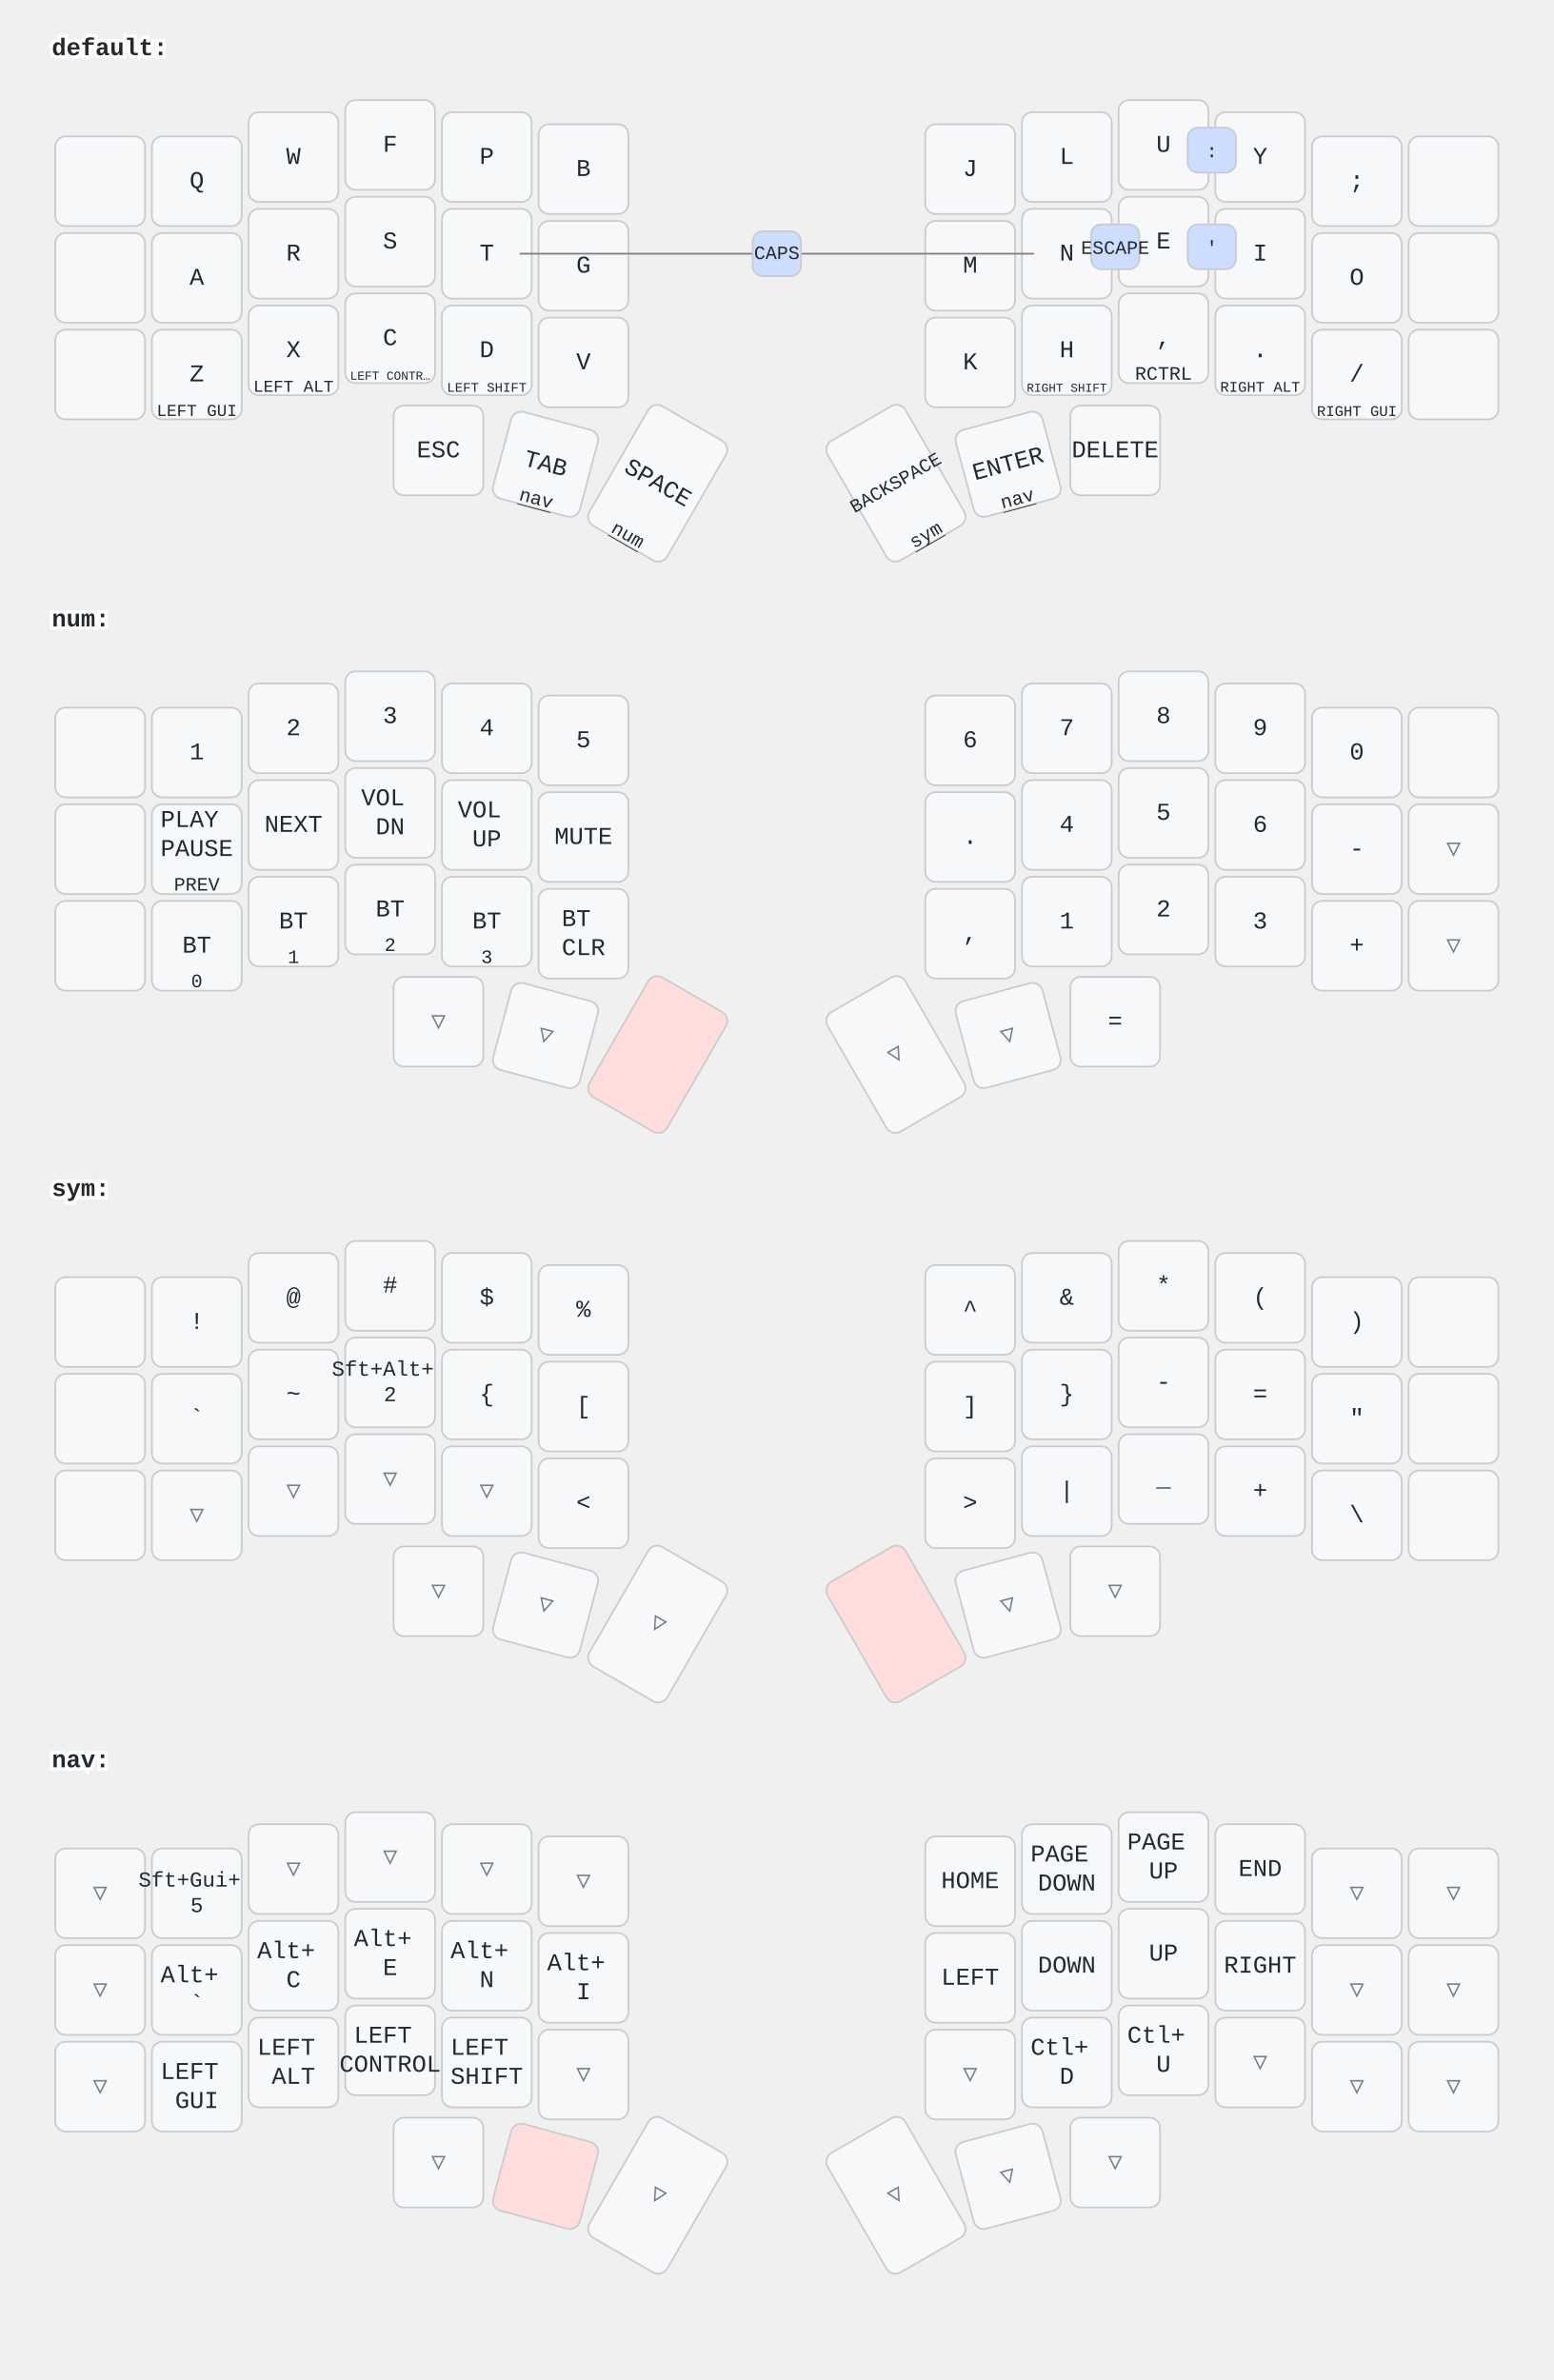
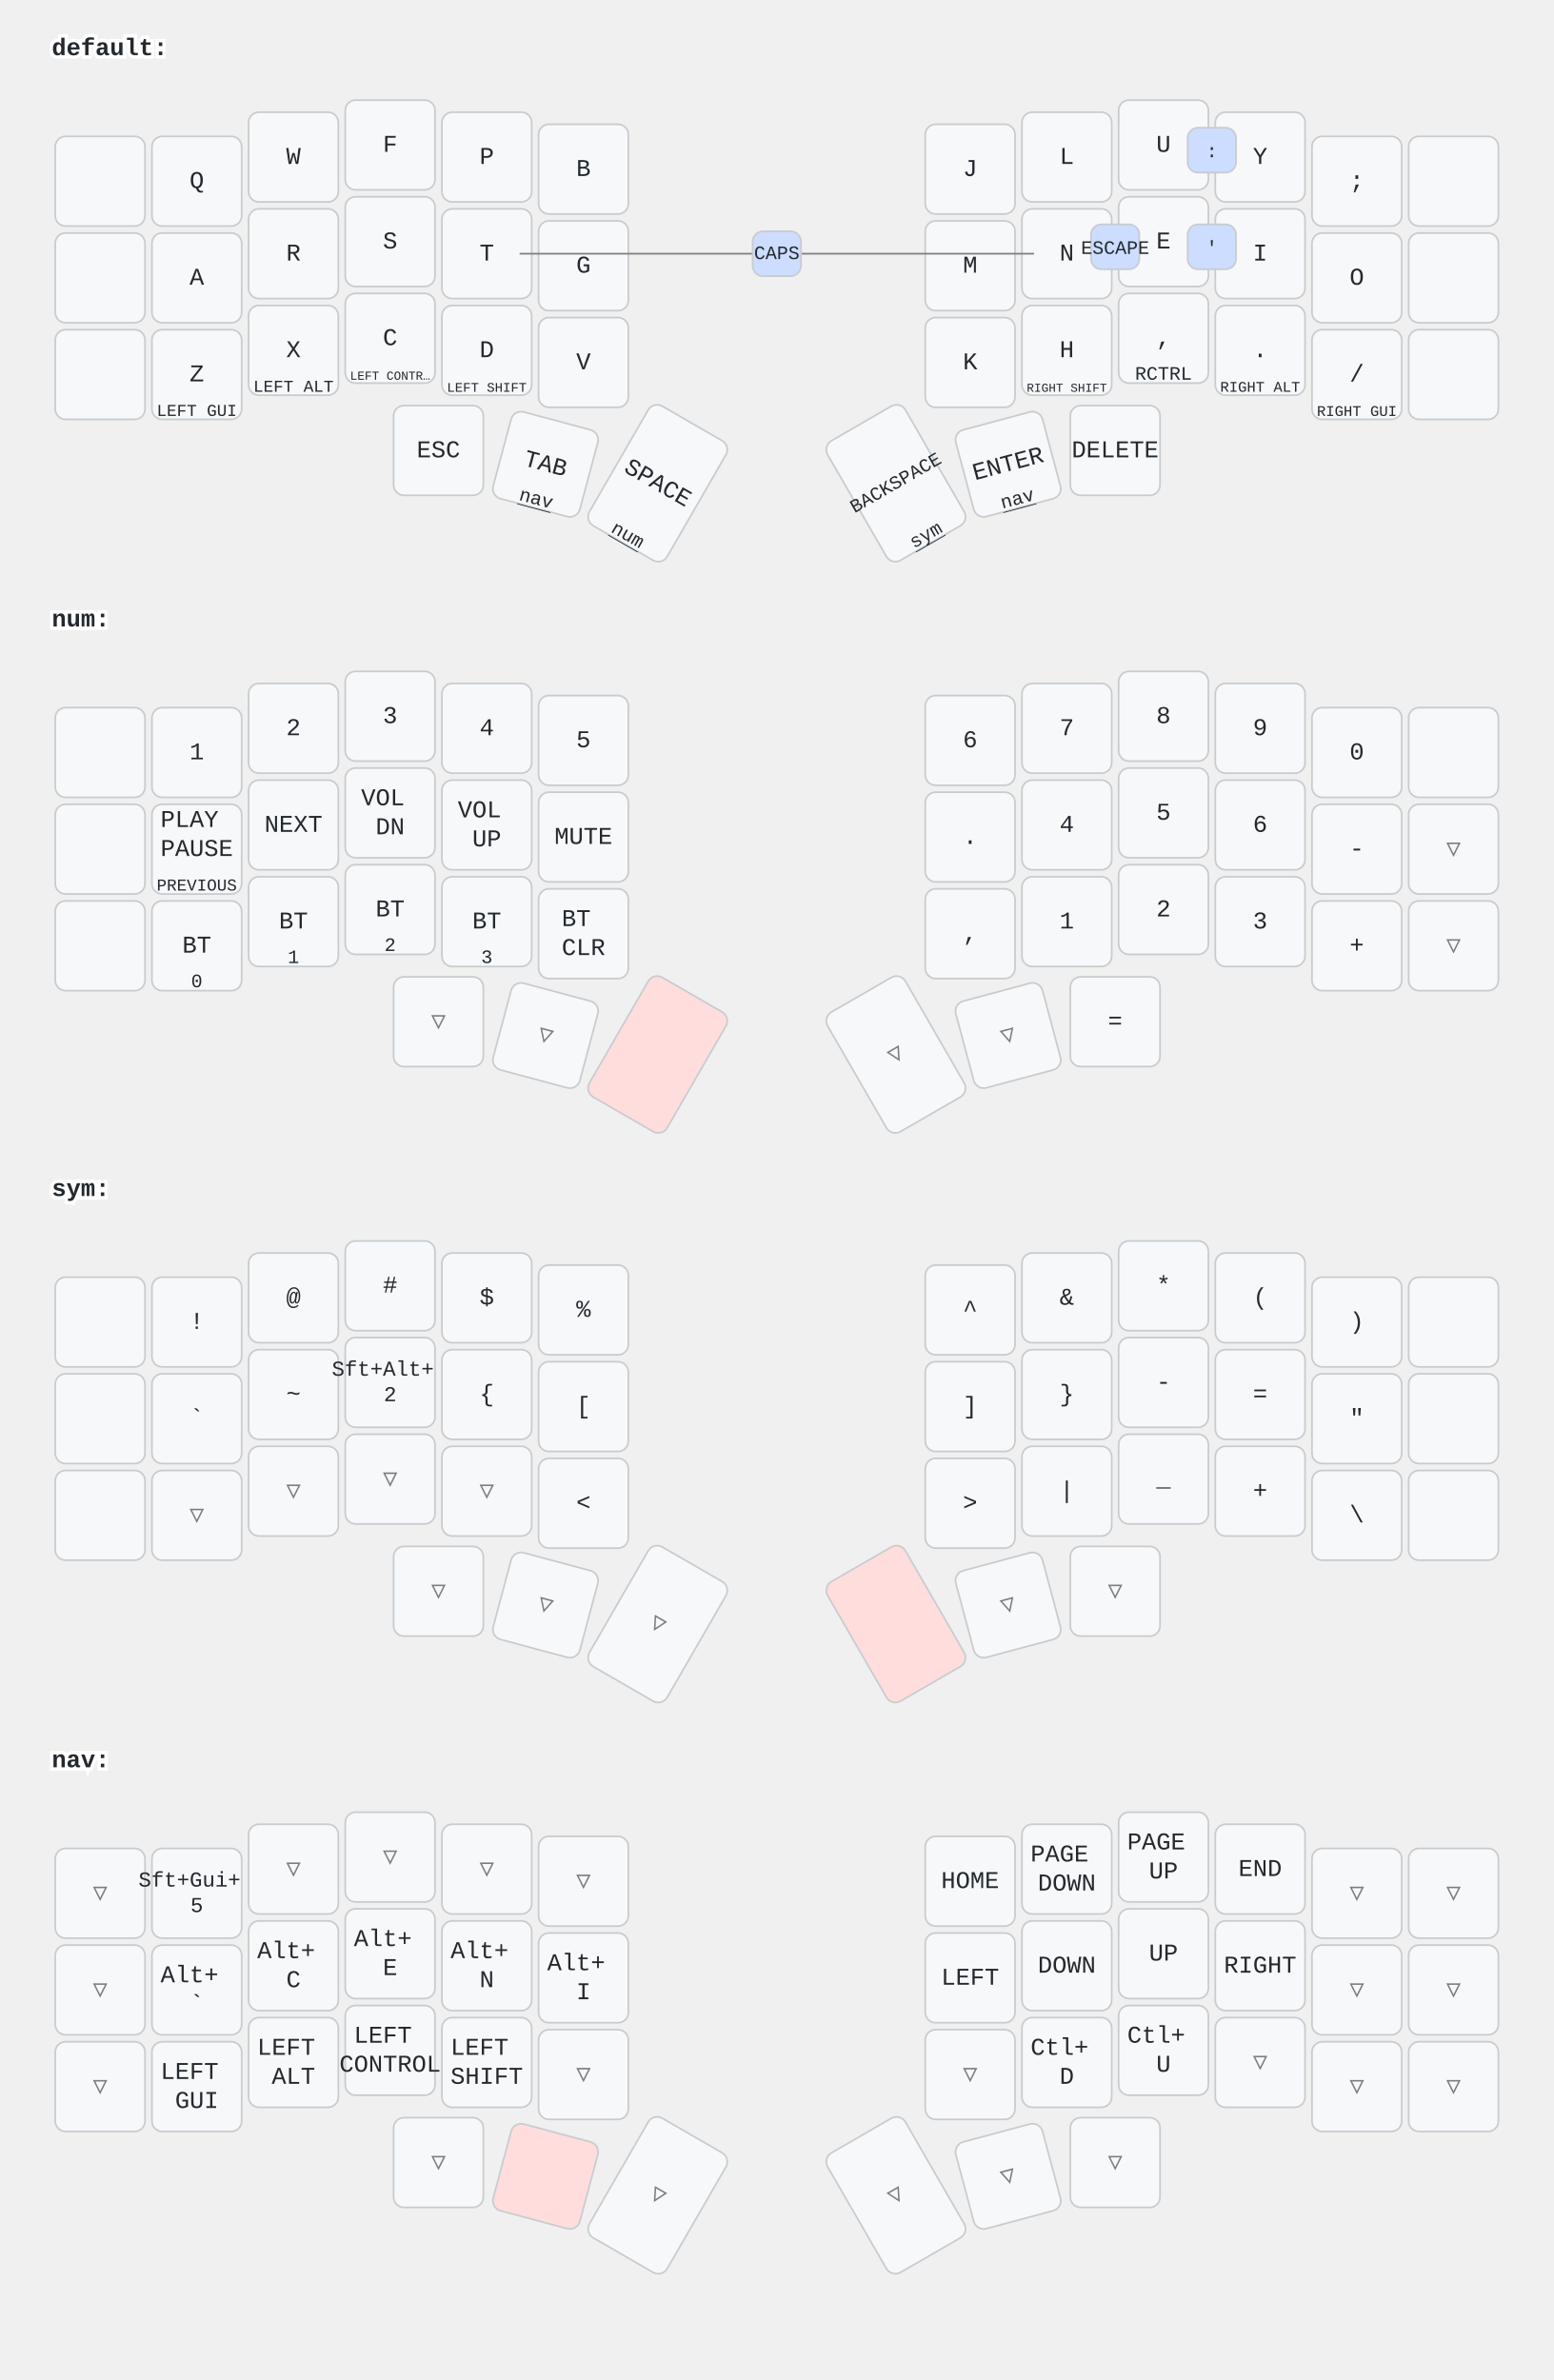
<svg xmlns="http://www.w3.org/2000/svg" width="900" height="1379" viewBox="0 0 900 1379" class="keymap">
  <style>/* inherit to force styles through use tags */
svg path {
    fill: inherit;
}

/* font and background color specifications */
svg.keymap {
    font-family: SFMono-Regular,Consolas,Liberation Mono,Menlo,monospace;
    font-size: 14px;
    font-kerning: normal;
    text-rendering: optimizeLegibility;
    fill: #24292e;
}

/* default key styling */
rect.key {
    fill: #f6f8fa;
}

rect.key, rect.combo {
    stroke: #c9cccf;
    stroke-width: 1;
}

/* default key side styling, only used is draw_key_sides is set */
rect.side {
    filter: brightness(90%);
}

/* color accent for combo boxes */
rect.combo, rect.combo-separate {
    fill: #cdf;
}

/* color accent for held keys */
rect.held, rect.combo.held {
    fill: #fdd;
}

/* color accent for ghost (optional) keys */
rect.ghost, rect.combo.ghost {
    stroke-dasharray: 4, 4;
    stroke-width: 2;
}

text {
    text-anchor: middle;
    dominant-baseline: middle;
}

/* styling for layer labels */
text.label {
    font-weight: bold;
    text-anchor: start;
    stroke: white;
    stroke-width: 4;
    paint-order: stroke;
}

/* styling for optional footer */
text.footer {
    text-anchor: end;
    dominant-baseline: auto;
    stroke: white;
    stroke-width: 4;
    paint-order: stroke;
}

/* styling for combo tap, and key hold/shifted label text */
text.combo, text.hold, text.shifted {
    font-size: 11px;
}

text.hold {
    text-anchor: middle;
    dominant-baseline: auto;
}

text.shifted {
    text-anchor: middle;
    dominant-baseline: hanging;
}

text.layer-activator {
    text-decoration: underline;
}

/* styling for hold/shifted label text in combo box */
text.combo.hold, text.combo.shifted {
    font-size: 8px;
}

/* lighter symbol for transparent keys */
text.trans {
    fill: #7b7e81;
}

/* styling for combo dendrons */
path.combo {
    stroke-width: 1;
    stroke: gray;
    fill: none;
}

/* Start Tabler Icons Cleanup */
/* cannot use height/width with glyphs */
.icon-tabler &gt; path {
    fill: inherit;
    stroke: inherit;
    stroke-width: 2;
}
/* hide tabler's default box */
.icon-tabler &gt; path[stroke="none"][fill="none"] {
    visibility: hidden;
}
/* End Tabler Icons Cleanup */
</style>
  <g transform="translate(30, 0)" class="layer-default">
    <text x="0" y="28" class="label" id="default">default:</text>
    <g transform="translate(0, 56)">
      <g transform="translate(28, 49)" class="key keypos-0">
        <rect rx="6" ry="6" x="-26" y="-26" width="52" height="52" class="key" />
      </g>
      <g transform="translate(84, 49)" class="key keypos-1">
        <rect rx="6" ry="6" x="-26" y="-26" width="52" height="52" class="key" />
        <text x="0" y="0" class="key tap">Q</text>
      </g>
      <g transform="translate(140, 35)" class="key keypos-2">
        <rect rx="6" ry="6" x="-26" y="-26" width="52" height="52" class="key" />
        <text x="0" y="0" class="key tap">W</text>
      </g>
      <g transform="translate(196, 28)" class="key keypos-3">
        <rect rx="6" ry="6" x="-26" y="-26" width="52" height="52" class="key" />
        <text x="0" y="0" class="key tap">F</text>
      </g>
      <g transform="translate(252, 35)" class="key keypos-4">
        <rect rx="6" ry="6" x="-26" y="-26" width="52" height="52" class="key" />
        <text x="0" y="0" class="key tap">P</text>
      </g>
      <g transform="translate(308, 42)" class="key keypos-5">
        <rect rx="6" ry="6" x="-26" y="-26" width="52" height="52" class="key" />
        <text x="0" y="0" class="key tap">B</text>
      </g>
      <g transform="translate(532, 42)" class="key keypos-6">
        <rect rx="6" ry="6" x="-26" y="-26" width="52" height="52" class="key" />
        <text x="0" y="0" class="key tap">J</text>
      </g>
      <g transform="translate(588, 35)" class="key keypos-7">
        <rect rx="6" ry="6" x="-26" y="-26" width="52" height="52" class="key" />
        <text x="0" y="0" class="key tap">L</text>
      </g>
      <g transform="translate(644, 28)" class="key keypos-8">
        <rect rx="6" ry="6" x="-26" y="-26" width="52" height="52" class="key" />
        <text x="0" y="0" class="key tap">U</text>
      </g>
      <g transform="translate(700, 35)" class="key keypos-9">
        <rect rx="6" ry="6" x="-26" y="-26" width="52" height="52" class="key" />
        <text x="0" y="0" class="key tap">Y</text>
      </g>
      <g transform="translate(756, 49)" class="key keypos-10">
        <rect rx="6" ry="6" x="-26" y="-26" width="52" height="52" class="key" />
        <text x="0" y="0" class="key tap">;</text>
      </g>
      <g transform="translate(812, 49)" class="key keypos-11">
        <rect rx="6" ry="6" x="-26" y="-26" width="52" height="52" class="key" />
      </g>
      <g transform="translate(28, 105)" class="key keypos-12">
        <rect rx="6" ry="6" x="-26" y="-26" width="52" height="52" class="key" />
      </g>
      <g transform="translate(84, 105)" class="key keypos-13">
        <rect rx="6" ry="6" x="-26" y="-26" width="52" height="52" class="key" />
        <text x="0" y="0" class="key tap">A</text>
      </g>
      <g transform="translate(140, 91)" class="key keypos-14">
        <rect rx="6" ry="6" x="-26" y="-26" width="52" height="52" class="key" />
        <text x="0" y="0" class="key tap">R</text>
      </g>
      <g transform="translate(196, 84)" class="key keypos-15">
        <rect rx="6" ry="6" x="-26" y="-26" width="52" height="52" class="key" />
        <text x="0" y="0" class="key tap">S</text>
      </g>
      <g transform="translate(252, 91)" class="key keypos-16">
        <rect rx="6" ry="6" x="-26" y="-26" width="52" height="52" class="key" />
        <text x="0" y="0" class="key tap">T</text>
      </g>
      <g transform="translate(308, 98)" class="key keypos-17">
        <rect rx="6" ry="6" x="-26" y="-26" width="52" height="52" class="key" />
        <text x="0" y="0" class="key tap">G</text>
      </g>
      <g transform="translate(532, 98)" class="key keypos-18">
        <rect rx="6" ry="6" x="-26" y="-26" width="52" height="52" class="key" />
        <text x="0" y="0" class="key tap">M</text>
      </g>
      <g transform="translate(588, 91)" class="key keypos-19">
        <rect rx="6" ry="6" x="-26" y="-26" width="52" height="52" class="key" />
        <text x="0" y="0" class="key tap">N</text>
      </g>
      <g transform="translate(644, 84)" class="key keypos-20">
        <rect rx="6" ry="6" x="-26" y="-26" width="52" height="52" class="key" />
        <text x="0" y="0" class="key tap">E</text>
      </g>
      <g transform="translate(700, 91)" class="key keypos-21">
        <rect rx="6" ry="6" x="-26" y="-26" width="52" height="52" class="key" />
        <text x="0" y="0" class="key tap">I</text>
      </g>
      <g transform="translate(756, 105)" class="key keypos-22">
        <rect rx="6" ry="6" x="-26" y="-26" width="52" height="52" class="key" />
        <text x="0" y="0" class="key tap">O</text>
      </g>
      <g transform="translate(812, 105)" class="key keypos-23">
        <rect rx="6" ry="6" x="-26" y="-26" width="52" height="52" class="key" />
      </g>
      <g transform="translate(28, 161)" class="key keypos-24">
        <rect rx="6" ry="6" x="-26" y="-26" width="52" height="52" class="key" />
      </g>
      <g transform="translate(84, 161)" class="key keypos-25">
        <rect rx="6" ry="6" x="-26" y="-26" width="52" height="52" class="key" />
        <text x="0" y="0" class="key tap">Z</text>
        <text x="0" y="24" class="key hold">
          <tspan style="font-size: 88%">LEFT GUI</tspan>
        </text>
      </g>
      <g transform="translate(140, 147)" class="key keypos-26">
        <rect rx="6" ry="6" x="-26" y="-26" width="52" height="52" class="key" />
        <text x="0" y="0" class="key tap">X</text>
        <text x="0" y="24" class="key hold">
          <tspan style="font-size: 88%">LEFT ALT</tspan>
        </text>
      </g>
      <g transform="translate(196, 140)" class="key keypos-27">
        <rect rx="6" ry="6" x="-26" y="-26" width="52" height="52" class="key" />
        <text x="0" y="0" class="key tap">C</text>
        <text x="0" y="24" class="key hold">
          <tspan style="font-size: 64%">LEFT CONTR…</tspan>
        </text>
      </g>
      <g transform="translate(252, 147)" class="key keypos-28">
        <rect rx="6" ry="6" x="-26" y="-26" width="52" height="52" class="key" />
        <text x="0" y="0" class="key tap">D</text>
        <text x="0" y="24" class="key hold">
          <tspan style="font-size: 70%">LEFT SHIFT</tspan>
        </text>
      </g>
      <g transform="translate(308, 154)" class="key keypos-29">
        <rect rx="6" ry="6" x="-26" y="-26" width="52" height="52" class="key" />
        <text x="0" y="0" class="key tap">V</text>
      </g>
      <g transform="translate(532, 154)" class="key keypos-30">
        <rect rx="6" ry="6" x="-26" y="-26" width="52" height="52" class="key" />
        <text x="0" y="0" class="key tap">K</text>
      </g>
      <g transform="translate(588, 147)" class="key keypos-31">
        <rect rx="6" ry="6" x="-26" y="-26" width="52" height="52" class="key" />
        <text x="0" y="0" class="key tap">H</text>
        <text x="0" y="24" class="key hold">
          <tspan style="font-size: 64%">RIGHT SHIFT</tspan>
        </text>
      </g>
      <g transform="translate(644, 140)" class="key keypos-32">
        <rect rx="6" ry="6" x="-26" y="-26" width="52" height="52" class="key" />
        <text x="0" y="0" class="key tap">,</text>
        <text x="0" y="24" class="key hold">RCTRL</text>
      </g>
      <g transform="translate(700, 147)" class="key keypos-33">
        <rect rx="6" ry="6" x="-26" y="-26" width="52" height="52" class="key" />
        <text x="0" y="0" class="key tap">.</text>
        <text x="0" y="24" class="key hold">
          <tspan style="font-size: 78%">RIGHT ALT</tspan>
        </text>
      </g>
      <g transform="translate(756, 161)" class="key keypos-34">
        <rect rx="6" ry="6" x="-26" y="-26" width="52" height="52" class="key" />
        <text x="0" y="0" class="key tap">/</text>
        <text x="0" y="24" class="key hold">
          <tspan style="font-size: 78%">RIGHT GUI</tspan>
        </text>
      </g>
      <g transform="translate(812, 161)" class="key keypos-35">
        <rect rx="6" ry="6" x="-26" y="-26" width="52" height="52" class="key" />
      </g>
      <g transform="translate(224, 205)" class="key keypos-36">
        <rect rx="6" ry="6" x="-26" y="-26" width="52" height="52" class="key" />
        <text x="0" y="0" class="key tap">ESC</text>
      </g>
      <g transform="translate(286, 213) rotate(15.0)" class="key keypos-37">
        <rect rx="6" ry="6" x="-26" y="-26" width="52" height="52" class="key" />
        <text x="0" y="0" class="key tap">TAB</text>
        <a href="#nav">
          <text x="0" y="24" class="key hold layer-activator">nav</text>
        </a>
      </g>
      <g transform="translate(351, 224) rotate(30.0)" class="key keypos-38">
        <rect rx="6" ry="6" x="-26" y="-40" width="52" height="80" class="key" />
        <text x="0" y="0" class="key tap">SPACE</text>
        <a href="#num">
          <text x="0" y="38" class="key hold layer-activator">num</text>
        </a>
      </g>
      <g transform="translate(489, 224) rotate(-30.0)" class="key keypos-39">
        <rect rx="6" ry="6" x="-26" y="-40" width="52" height="80" class="key" />
        <text x="0" y="0" class="key tap">
          <tspan style="font-size: 78%">BACKSPACE</tspan>
        </text>
        <a href="#sym">
          <text x="0" y="38" class="key hold layer-activator">sym</text>
        </a>
      </g>
      <g transform="translate(554, 213) rotate(-15.0)" class="key keypos-40">
        <rect rx="6" ry="6" x="-26" y="-26" width="52" height="52" class="key" />
        <text x="0" y="0" class="key tap">ENTER</text>
        <a href="#nav">
          <text x="0" y="24" class="key hold layer-activator">nav</text>
        </a>
      </g>
      <g transform="translate(616, 205)" class="key keypos-41">
        <rect rx="6" ry="6" x="-26" y="-26" width="52" height="52" class="key" />
        <text x="0" y="0" class="key tap">DELETE</text>
      </g>
      <g class="combo combopos-0">
        <rect rx="6" ry="6" x="602" y="74" width="28" height="26" class="combo" />
        <text x="616" y="88" class="combo tap">ESCAPE</text>
      </g>
      <g class="combo combopos-1">
        <path d="M420,91 l-149,0" class="combo" />
        <path d="M420,91 l149,0" class="combo" />
        <rect rx="6" ry="6" x="406" y="78" width="28" height="26" class="combo" />
        <text x="420" y="91" class="combo tap">CAPS</text>
      </g>
      <g class="combo combopos-2">
        <rect rx="6" ry="6" x="658" y="74" width="28" height="26" class="combo" />
        <text x="672" y="88" class="combo tap">'</text>
      </g>
      <g class="combo combopos-3">
        <rect rx="6" ry="6" x="658" y="18" width="28" height="26" class="combo" />
        <text x="672" y="32" class="combo tap">:</text>
      </g>
    </g>
  </g>
  <g transform="translate(30, 331)" class="layer-num">
    <text x="0" y="28" class="label" id="num">num:</text>
    <g transform="translate(0, 56)">
      <g transform="translate(28, 49)" class="key keypos-0">
        <rect rx="6" ry="6" x="-26" y="-26" width="52" height="52" class="key" />
      </g>
      <g transform="translate(84, 49)" class="key keypos-1">
        <rect rx="6" ry="6" x="-26" y="-26" width="52" height="52" class="key" />
        <text x="0" y="0" class="key tap">1</text>
      </g>
      <g transform="translate(140, 35)" class="key keypos-2">
        <rect rx="6" ry="6" x="-26" y="-26" width="52" height="52" class="key" />
        <text x="0" y="0" class="key tap">2</text>
      </g>
      <g transform="translate(196, 28)" class="key keypos-3">
        <rect rx="6" ry="6" x="-26" y="-26" width="52" height="52" class="key" />
        <text x="0" y="0" class="key tap">3</text>
      </g>
      <g transform="translate(252, 35)" class="key keypos-4">
        <rect rx="6" ry="6" x="-26" y="-26" width="52" height="52" class="key" />
        <text x="0" y="0" class="key tap">4</text>
      </g>
      <g transform="translate(308, 42)" class="key keypos-5">
        <rect rx="6" ry="6" x="-26" y="-26" width="52" height="52" class="key" />
        <text x="0" y="0" class="key tap">5</text>
      </g>
      <g transform="translate(532, 42)" class="key keypos-6">
        <rect rx="6" ry="6" x="-26" y="-26" width="52" height="52" class="key" />
        <text x="0" y="0" class="key tap">6</text>
      </g>
      <g transform="translate(588, 35)" class="key keypos-7">
        <rect rx="6" ry="6" x="-26" y="-26" width="52" height="52" class="key" />
        <text x="0" y="0" class="key tap">7</text>
      </g>
      <g transform="translate(644, 28)" class="key keypos-8">
        <rect rx="6" ry="6" x="-26" y="-26" width="52" height="52" class="key" />
        <text x="0" y="0" class="key tap">8</text>
      </g>
      <g transform="translate(700, 35)" class="key keypos-9">
        <rect rx="6" ry="6" x="-26" y="-26" width="52" height="52" class="key" />
        <text x="0" y="0" class="key tap">9</text>
      </g>
      <g transform="translate(756, 49)" class="key keypos-10">
        <rect rx="6" ry="6" x="-26" y="-26" width="52" height="52" class="key" />
        <text x="0" y="0" class="key tap">0</text>
      </g>
      <g transform="translate(812, 49)" class="key keypos-11">
        <rect rx="6" ry="6" x="-26" y="-26" width="52" height="52" class="key" />
      </g>
      <g transform="translate(28, 105)" class="key keypos-12">
        <rect rx="6" ry="6" x="-26" y="-26" width="52" height="52" class="key" />
      </g>
      <g transform="translate(84, 105)" class="key keypos-13">
        <rect rx="6" ry="6" x="-26" y="-26" width="52" height="52" class="key" />
        <text x="0" y="0" class="key tap">
          <tspan x="0" dy="-1.2em">PLAY</tspan>
          <tspan x="0" dy="1.2em">PAUSE</tspan>
        </text>
-         <text x="0" y="24" class="key hold">PREV</text>
+         <text x="0" y="24" class="key hold">
+           <tspan style="font-size: 88%">PREVIOUS</tspan>
+         </text>
      </g>
      <g transform="translate(140, 91)" class="key keypos-14">
        <rect rx="6" ry="6" x="-26" y="-26" width="52" height="52" class="key" />
        <text x="0" y="0" class="key tap">NEXT</text>
      </g>
      <g transform="translate(196, 84)" class="key keypos-15">
        <rect rx="6" ry="6" x="-26" y="-26" width="52" height="52" class="key" />
        <text x="0" y="0" class="key tap">
          <tspan x="0" dy="-0.6em">VOL</tspan>
          <tspan x="0" dy="1.2em">DN</tspan>
        </text>
      </g>
      <g transform="translate(252, 91)" class="key keypos-16">
        <rect rx="6" ry="6" x="-26" y="-26" width="52" height="52" class="key" />
        <text x="0" y="0" class="key tap">
          <tspan x="0" dy="-0.6em">VOL</tspan>
          <tspan x="0" dy="1.2em">UP</tspan>
        </text>
      </g>
      <g transform="translate(308, 98)" class="key keypos-17">
        <rect rx="6" ry="6" x="-26" y="-26" width="52" height="52" class="key" />
        <text x="0" y="0" class="key tap">MUTE</text>
      </g>
      <g transform="translate(532, 98)" class="key keypos-18">
        <rect rx="6" ry="6" x="-26" y="-26" width="52" height="52" class="key" />
        <text x="0" y="0" class="key tap">.</text>
      </g>
      <g transform="translate(588, 91)" class="key keypos-19">
        <rect rx="6" ry="6" x="-26" y="-26" width="52" height="52" class="key" />
        <text x="0" y="0" class="key tap">4</text>
      </g>
      <g transform="translate(644, 84)" class="key keypos-20">
        <rect rx="6" ry="6" x="-26" y="-26" width="52" height="52" class="key" />
        <text x="0" y="0" class="key tap">5</text>
      </g>
      <g transform="translate(700, 91)" class="key keypos-21">
        <rect rx="6" ry="6" x="-26" y="-26" width="52" height="52" class="key" />
        <text x="0" y="0" class="key tap">6</text>
      </g>
      <g transform="translate(756, 105)" class="key keypos-22">
        <rect rx="6" ry="6" x="-26" y="-26" width="52" height="52" class="key" />
        <text x="0" y="0" class="key tap">-</text>
      </g>
      <g transform="translate(812, 105)" class="key trans keypos-23">
        <rect rx="6" ry="6" x="-26" y="-26" width="52" height="52" class="key trans" />
        <text x="0" y="0" class="key trans tap">▽</text>
      </g>
      <g transform="translate(28, 161)" class="key keypos-24">
        <rect rx="6" ry="6" x="-26" y="-26" width="52" height="52" class="key" />
      </g>
      <g transform="translate(84, 161)" class="key keypos-25">
        <rect rx="6" ry="6" x="-26" y="-26" width="52" height="52" class="key" />
        <text x="0" y="0" class="key tap">BT</text>
        <text x="0" y="24" class="key hold">0</text>
      </g>
      <g transform="translate(140, 147)" class="key keypos-26">
        <rect rx="6" ry="6" x="-26" y="-26" width="52" height="52" class="key" />
        <text x="0" y="0" class="key tap">BT</text>
        <text x="0" y="24" class="key hold">1</text>
      </g>
      <g transform="translate(196, 140)" class="key keypos-27">
        <rect rx="6" ry="6" x="-26" y="-26" width="52" height="52" class="key" />
        <text x="0" y="0" class="key tap">BT</text>
        <text x="0" y="24" class="key hold">2</text>
      </g>
      <g transform="translate(252, 147)" class="key keypos-28">
        <rect rx="6" ry="6" x="-26" y="-26" width="52" height="52" class="key" />
        <text x="0" y="0" class="key tap">BT</text>
        <text x="0" y="24" class="key hold">3</text>
      </g>
      <g transform="translate(308, 154)" class="key keypos-29">
        <rect rx="6" ry="6" x="-26" y="-26" width="52" height="52" class="key" />
        <text x="0" y="0" class="key tap">
          <tspan x="0" dy="-0.6em">BT</tspan>
          <tspan x="0" dy="1.2em">CLR</tspan>
        </text>
      </g>
      <g transform="translate(532, 154)" class="key keypos-30">
        <rect rx="6" ry="6" x="-26" y="-26" width="52" height="52" class="key" />
        <text x="0" y="0" class="key tap">,</text>
      </g>
      <g transform="translate(588, 147)" class="key keypos-31">
        <rect rx="6" ry="6" x="-26" y="-26" width="52" height="52" class="key" />
        <text x="0" y="0" class="key tap">1</text>
      </g>
      <g transform="translate(644, 140)" class="key keypos-32">
        <rect rx="6" ry="6" x="-26" y="-26" width="52" height="52" class="key" />
        <text x="0" y="0" class="key tap">2</text>
      </g>
      <g transform="translate(700, 147)" class="key keypos-33">
        <rect rx="6" ry="6" x="-26" y="-26" width="52" height="52" class="key" />
        <text x="0" y="0" class="key tap">3</text>
      </g>
      <g transform="translate(756, 161)" class="key keypos-34">
        <rect rx="6" ry="6" x="-26" y="-26" width="52" height="52" class="key" />
        <text x="0" y="0" class="key tap">+</text>
      </g>
      <g transform="translate(812, 161)" class="key trans keypos-35">
        <rect rx="6" ry="6" x="-26" y="-26" width="52" height="52" class="key trans" />
        <text x="0" y="0" class="key trans tap">▽</text>
      </g>
      <g transform="translate(224, 205)" class="key trans keypos-36">
        <rect rx="6" ry="6" x="-26" y="-26" width="52" height="52" class="key trans" />
        <text x="0" y="0" class="key trans tap">▽</text>
      </g>
      <g transform="translate(286, 213) rotate(15.0)" class="key trans keypos-37">
        <rect rx="6" ry="6" x="-26" y="-26" width="52" height="52" class="key trans" />
        <text x="0" y="0" class="key trans tap">▽</text>
      </g>
      <g transform="translate(351, 224) rotate(30.0)" class="key held keypos-38">
        <rect rx="6" ry="6" x="-26" y="-40" width="52" height="80" class="key held" />
      </g>
      <g transform="translate(489, 224) rotate(-30.0)" class="key trans keypos-39">
        <rect rx="6" ry="6" x="-26" y="-40" width="52" height="80" class="key trans" />
        <text x="0" y="0" class="key trans tap">▽</text>
      </g>
      <g transform="translate(554, 213) rotate(-15.0)" class="key trans keypos-40">
        <rect rx="6" ry="6" x="-26" y="-26" width="52" height="52" class="key trans" />
        <text x="0" y="0" class="key trans tap">▽</text>
      </g>
      <g transform="translate(616, 205)" class="key keypos-41">
        <rect rx="6" ry="6" x="-26" y="-26" width="52" height="52" class="key" />
        <text x="0" y="0" class="key tap">=</text>
      </g>
    </g>
  </g>
  <g transform="translate(30, 661)" class="layer-sym">
    <text x="0" y="28" class="label" id="sym">sym:</text>
    <g transform="translate(0, 56)">
      <g transform="translate(28, 49)" class="key keypos-0">
        <rect rx="6" ry="6" x="-26" y="-26" width="52" height="52" class="key" />
      </g>
      <g transform="translate(84, 49)" class="key keypos-1">
        <rect rx="6" ry="6" x="-26" y="-26" width="52" height="52" class="key" />
        <text x="0" y="0" class="key tap">!</text>
      </g>
      <g transform="translate(140, 35)" class="key keypos-2">
        <rect rx="6" ry="6" x="-26" y="-26" width="52" height="52" class="key" />
        <text x="0" y="0" class="key tap">@</text>
      </g>
      <g transform="translate(196, 28)" class="key keypos-3">
        <rect rx="6" ry="6" x="-26" y="-26" width="52" height="52" class="key" />
        <text x="0" y="0" class="key tap">#</text>
      </g>
      <g transform="translate(252, 35)" class="key keypos-4">
        <rect rx="6" ry="6" x="-26" y="-26" width="52" height="52" class="key" />
        <text x="0" y="0" class="key tap">$</text>
      </g>
      <g transform="translate(308, 42)" class="key keypos-5">
        <rect rx="6" ry="6" x="-26" y="-26" width="52" height="52" class="key" />
        <text x="0" y="0" class="key tap">%</text>
      </g>
      <g transform="translate(532, 42)" class="key keypos-6">
        <rect rx="6" ry="6" x="-26" y="-26" width="52" height="52" class="key" />
        <text x="0" y="0" class="key tap">^</text>
      </g>
      <g transform="translate(588, 35)" class="key keypos-7">
        <rect rx="6" ry="6" x="-26" y="-26" width="52" height="52" class="key" />
        <text x="0" y="0" class="key tap">&amp;</text>
      </g>
      <g transform="translate(644, 28)" class="key keypos-8">
        <rect rx="6" ry="6" x="-26" y="-26" width="52" height="52" class="key" />
        <text x="0" y="0" class="key tap">*</text>
      </g>
      <g transform="translate(700, 35)" class="key keypos-9">
        <rect rx="6" ry="6" x="-26" y="-26" width="52" height="52" class="key" />
        <text x="0" y="0" class="key tap">(</text>
      </g>
      <g transform="translate(756, 49)" class="key keypos-10">
        <rect rx="6" ry="6" x="-26" y="-26" width="52" height="52" class="key" />
        <text x="0" y="0" class="key tap">)</text>
      </g>
      <g transform="translate(812, 49)" class="key keypos-11">
        <rect rx="6" ry="6" x="-26" y="-26" width="52" height="52" class="key" />
      </g>
      <g transform="translate(28, 105)" class="key keypos-12">
        <rect rx="6" ry="6" x="-26" y="-26" width="52" height="52" class="key" />
      </g>
      <g transform="translate(84, 105)" class="key keypos-13">
        <rect rx="6" ry="6" x="-26" y="-26" width="52" height="52" class="key" />
        <text x="0" y="0" class="key tap">`</text>
      </g>
      <g transform="translate(140, 91)" class="key keypos-14">
        <rect rx="6" ry="6" x="-26" y="-26" width="52" height="52" class="key" />
        <text x="0" y="0" class="key tap">~</text>
      </g>
      <g transform="translate(196, 84)" class="key keypos-15">
        <rect rx="6" ry="6" x="-26" y="-26" width="52" height="52" class="key" />
        <text x="0" y="0" class="key tap">
          <tspan x="0" dy="-0.6em" style="font-size: 88%">Sft+Alt+</tspan>
          <tspan x="0" dy="1.2em" style="font-size: 88%">2</tspan>
        </text>
      </g>
      <g transform="translate(252, 91)" class="key keypos-16">
        <rect rx="6" ry="6" x="-26" y="-26" width="52" height="52" class="key" />
        <text x="0" y="0" class="key tap">{</text>
      </g>
      <g transform="translate(308, 98)" class="key keypos-17">
        <rect rx="6" ry="6" x="-26" y="-26" width="52" height="52" class="key" />
        <text x="0" y="0" class="key tap">[</text>
      </g>
      <g transform="translate(532, 98)" class="key keypos-18">
        <rect rx="6" ry="6" x="-26" y="-26" width="52" height="52" class="key" />
        <text x="0" y="0" class="key tap">]</text>
      </g>
      <g transform="translate(588, 91)" class="key keypos-19">
        <rect rx="6" ry="6" x="-26" y="-26" width="52" height="52" class="key" />
        <text x="0" y="0" class="key tap">}</text>
      </g>
      <g transform="translate(644, 84)" class="key keypos-20">
        <rect rx="6" ry="6" x="-26" y="-26" width="52" height="52" class="key" />
        <text x="0" y="0" class="key tap">-</text>
      </g>
      <g transform="translate(700, 91)" class="key keypos-21">
        <rect rx="6" ry="6" x="-26" y="-26" width="52" height="52" class="key" />
        <text x="0" y="0" class="key tap">=</text>
      </g>
      <g transform="translate(756, 105)" class="key keypos-22">
        <rect rx="6" ry="6" x="-26" y="-26" width="52" height="52" class="key" />
        <text x="0" y="0" class="key tap">"</text>
      </g>
      <g transform="translate(812, 105)" class="key keypos-23">
        <rect rx="6" ry="6" x="-26" y="-26" width="52" height="52" class="key" />
      </g>
      <g transform="translate(28, 161)" class="key keypos-24">
        <rect rx="6" ry="6" x="-26" y="-26" width="52" height="52" class="key" />
      </g>
      <g transform="translate(84, 161)" class="key trans keypos-25">
        <rect rx="6" ry="6" x="-26" y="-26" width="52" height="52" class="key trans" />
        <text x="0" y="0" class="key trans tap">▽</text>
      </g>
      <g transform="translate(140, 147)" class="key trans keypos-26">
        <rect rx="6" ry="6" x="-26" y="-26" width="52" height="52" class="key trans" />
        <text x="0" y="0" class="key trans tap">▽</text>
      </g>
      <g transform="translate(196, 140)" class="key trans keypos-27">
        <rect rx="6" ry="6" x="-26" y="-26" width="52" height="52" class="key trans" />
        <text x="0" y="0" class="key trans tap">▽</text>
      </g>
      <g transform="translate(252, 147)" class="key trans keypos-28">
        <rect rx="6" ry="6" x="-26" y="-26" width="52" height="52" class="key trans" />
        <text x="0" y="0" class="key trans tap">▽</text>
      </g>
      <g transform="translate(308, 154)" class="key keypos-29">
        <rect rx="6" ry="6" x="-26" y="-26" width="52" height="52" class="key" />
        <text x="0" y="0" class="key tap">&lt;</text>
      </g>
      <g transform="translate(532, 154)" class="key keypos-30">
        <rect rx="6" ry="6" x="-26" y="-26" width="52" height="52" class="key" />
        <text x="0" y="0" class="key tap">&gt;</text>
      </g>
      <g transform="translate(588, 147)" class="key keypos-31">
        <rect rx="6" ry="6" x="-26" y="-26" width="52" height="52" class="key" />
        <text x="0" y="0" class="key tap">|</text>
      </g>
      <g transform="translate(644, 140)" class="key keypos-32">
        <rect rx="6" ry="6" x="-26" y="-26" width="52" height="52" class="key" />
        <text x="0" y="0" class="key tap">_</text>
      </g>
      <g transform="translate(700, 147)" class="key keypos-33">
        <rect rx="6" ry="6" x="-26" y="-26" width="52" height="52" class="key" />
        <text x="0" y="0" class="key tap">+</text>
      </g>
      <g transform="translate(756, 161)" class="key keypos-34">
        <rect rx="6" ry="6" x="-26" y="-26" width="52" height="52" class="key" />
        <text x="0" y="0" class="key tap">\</text>
      </g>
      <g transform="translate(812, 161)" class="key keypos-35">
        <rect rx="6" ry="6" x="-26" y="-26" width="52" height="52" class="key" />
      </g>
      <g transform="translate(224, 205)" class="key trans keypos-36">
        <rect rx="6" ry="6" x="-26" y="-26" width="52" height="52" class="key trans" />
        <text x="0" y="0" class="key trans tap">▽</text>
      </g>
      <g transform="translate(286, 213) rotate(15.0)" class="key trans keypos-37">
        <rect rx="6" ry="6" x="-26" y="-26" width="52" height="52" class="key trans" />
        <text x="0" y="0" class="key trans tap">▽</text>
      </g>
      <g transform="translate(351, 224) rotate(30.0)" class="key trans keypos-38">
        <rect rx="6" ry="6" x="-26" y="-40" width="52" height="80" class="key trans" />
        <text x="0" y="0" class="key trans tap">▽</text>
      </g>
      <g transform="translate(489, 224) rotate(-30.0)" class="key held keypos-39">
        <rect rx="6" ry="6" x="-26" y="-40" width="52" height="80" class="key held" />
      </g>
      <g transform="translate(554, 213) rotate(-15.0)" class="key trans keypos-40">
        <rect rx="6" ry="6" x="-26" y="-26" width="52" height="52" class="key trans" />
        <text x="0" y="0" class="key trans tap">▽</text>
      </g>
      <g transform="translate(616, 205)" class="key trans keypos-41">
        <rect rx="6" ry="6" x="-26" y="-26" width="52" height="52" class="key trans" />
        <text x="0" y="0" class="key trans tap">▽</text>
      </g>
    </g>
  </g>
  <g transform="translate(30, 992)" class="layer-nav">
    <text x="0" y="28" class="label" id="nav">nav:</text>
    <g transform="translate(0, 56)">
      <g transform="translate(28, 49)" class="key trans keypos-0">
        <rect rx="6" ry="6" x="-26" y="-26" width="52" height="52" class="key trans" />
        <text x="0" y="0" class="key trans tap">▽</text>
      </g>
      <g transform="translate(84, 49)" class="key keypos-1">
        <rect rx="6" ry="6" x="-26" y="-26" width="52" height="52" class="key" />
        <text x="0" y="0" class="key tap">
          <tspan x="0" dy="-0.6em" style="font-size: 88%">Sft+Gui+</tspan>
          <tspan x="0" dy="1.2em" style="font-size: 88%">5</tspan>
        </text>
      </g>
      <g transform="translate(140, 35)" class="key trans keypos-2">
        <rect rx="6" ry="6" x="-26" y="-26" width="52" height="52" class="key trans" />
        <text x="0" y="0" class="key trans tap">▽</text>
      </g>
      <g transform="translate(196, 28)" class="key trans keypos-3">
        <rect rx="6" ry="6" x="-26" y="-26" width="52" height="52" class="key trans" />
        <text x="0" y="0" class="key trans tap">▽</text>
      </g>
      <g transform="translate(252, 35)" class="key trans keypos-4">
        <rect rx="6" ry="6" x="-26" y="-26" width="52" height="52" class="key trans" />
        <text x="0" y="0" class="key trans tap">▽</text>
      </g>
      <g transform="translate(308, 42)" class="key trans keypos-5">
        <rect rx="6" ry="6" x="-26" y="-26" width="52" height="52" class="key trans" />
        <text x="0" y="0" class="key trans tap">▽</text>
      </g>
      <g transform="translate(532, 42)" class="key keypos-6">
        <rect rx="6" ry="6" x="-26" y="-26" width="52" height="52" class="key" />
        <text x="0" y="0" class="key tap">HOME</text>
      </g>
      <g transform="translate(588, 35)" class="key keypos-7">
        <rect rx="6" ry="6" x="-26" y="-26" width="52" height="52" class="key" />
        <text x="0" y="0" class="key tap">
          <tspan x="0" dy="-0.6em">PAGE</tspan>
          <tspan x="0" dy="1.2em">DOWN</tspan>
        </text>
      </g>
      <g transform="translate(644, 28)" class="key keypos-8">
        <rect rx="6" ry="6" x="-26" y="-26" width="52" height="52" class="key" />
        <text x="0" y="0" class="key tap">
          <tspan x="0" dy="-0.6em">PAGE</tspan>
          <tspan x="0" dy="1.2em">UP</tspan>
        </text>
      </g>
      <g transform="translate(700, 35)" class="key keypos-9">
        <rect rx="6" ry="6" x="-26" y="-26" width="52" height="52" class="key" />
        <text x="0" y="0" class="key tap">END</text>
      </g>
      <g transform="translate(756, 49)" class="key trans keypos-10">
        <rect rx="6" ry="6" x="-26" y="-26" width="52" height="52" class="key trans" />
        <text x="0" y="0" class="key trans tap">▽</text>
      </g>
      <g transform="translate(812, 49)" class="key trans keypos-11">
        <rect rx="6" ry="6" x="-26" y="-26" width="52" height="52" class="key trans" />
        <text x="0" y="0" class="key trans tap">▽</text>
      </g>
      <g transform="translate(28, 105)" class="key trans keypos-12">
        <rect rx="6" ry="6" x="-26" y="-26" width="52" height="52" class="key trans" />
        <text x="0" y="0" class="key trans tap">▽</text>
      </g>
      <g transform="translate(84, 105)" class="key keypos-13">
        <rect rx="6" ry="6" x="-26" y="-26" width="52" height="52" class="key" />
        <text x="0" y="0" class="key tap">
          <tspan x="0" dy="-0.6em">Alt+</tspan>
          <tspan x="0" dy="1.2em">`</tspan>
        </text>
      </g>
      <g transform="translate(140, 91)" class="key keypos-14">
        <rect rx="6" ry="6" x="-26" y="-26" width="52" height="52" class="key" />
        <text x="0" y="0" class="key tap">
          <tspan x="0" dy="-0.6em">Alt+</tspan>
          <tspan x="0" dy="1.2em">C</tspan>
        </text>
      </g>
      <g transform="translate(196, 84)" class="key keypos-15">
        <rect rx="6" ry="6" x="-26" y="-26" width="52" height="52" class="key" />
        <text x="0" y="0" class="key tap">
          <tspan x="0" dy="-0.6em">Alt+</tspan>
          <tspan x="0" dy="1.2em">E</tspan>
        </text>
      </g>
      <g transform="translate(252, 91)" class="key keypos-16">
        <rect rx="6" ry="6" x="-26" y="-26" width="52" height="52" class="key" />
        <text x="0" y="0" class="key tap">
          <tspan x="0" dy="-0.6em">Alt+</tspan>
          <tspan x="0" dy="1.2em">N</tspan>
        </text>
      </g>
      <g transform="translate(308, 98)" class="key keypos-17">
        <rect rx="6" ry="6" x="-26" y="-26" width="52" height="52" class="key" />
        <text x="0" y="0" class="key tap">
          <tspan x="0" dy="-0.6em">Alt+</tspan>
          <tspan x="0" dy="1.2em">I</tspan>
        </text>
      </g>
      <g transform="translate(532, 98)" class="key keypos-18">
        <rect rx="6" ry="6" x="-26" y="-26" width="52" height="52" class="key" />
        <text x="0" y="0" class="key tap">LEFT</text>
      </g>
      <g transform="translate(588, 91)" class="key keypos-19">
        <rect rx="6" ry="6" x="-26" y="-26" width="52" height="52" class="key" />
        <text x="0" y="0" class="key tap">DOWN</text>
      </g>
      <g transform="translate(644, 84)" class="key keypos-20">
        <rect rx="6" ry="6" x="-26" y="-26" width="52" height="52" class="key" />
        <text x="0" y="0" class="key tap">UP</text>
      </g>
      <g transform="translate(700, 91)" class="key keypos-21">
        <rect rx="6" ry="6" x="-26" y="-26" width="52" height="52" class="key" />
        <text x="0" y="0" class="key tap">RIGHT</text>
      </g>
      <g transform="translate(756, 105)" class="key trans keypos-22">
        <rect rx="6" ry="6" x="-26" y="-26" width="52" height="52" class="key trans" />
        <text x="0" y="0" class="key trans tap">▽</text>
      </g>
      <g transform="translate(812, 105)" class="key trans keypos-23">
        <rect rx="6" ry="6" x="-26" y="-26" width="52" height="52" class="key trans" />
        <text x="0" y="0" class="key trans tap">▽</text>
      </g>
      <g transform="translate(28, 161)" class="key trans keypos-24">
        <rect rx="6" ry="6" x="-26" y="-26" width="52" height="52" class="key trans" />
        <text x="0" y="0" class="key trans tap">▽</text>
      </g>
      <g transform="translate(84, 161)" class="key keypos-25">
        <rect rx="6" ry="6" x="-26" y="-26" width="52" height="52" class="key" />
        <text x="0" y="0" class="key tap">
          <tspan x="0" dy="-0.6em">LEFT</tspan>
          <tspan x="0" dy="1.2em">GUI</tspan>
        </text>
      </g>
      <g transform="translate(140, 147)" class="key keypos-26">
        <rect rx="6" ry="6" x="-26" y="-26" width="52" height="52" class="key" />
        <text x="0" y="0" class="key tap">
          <tspan x="0" dy="-0.6em">LEFT</tspan>
          <tspan x="0" dy="1.2em">ALT</tspan>
        </text>
      </g>
      <g transform="translate(196, 140)" class="key keypos-27">
        <rect rx="6" ry="6" x="-26" y="-26" width="52" height="52" class="key" />
        <text x="0" y="0" class="key tap">
          <tspan x="0" dy="-0.6em">LEFT</tspan>
          <tspan x="0" dy="1.2em">CONTROL</tspan>
        </text>
      </g>
      <g transform="translate(252, 147)" class="key keypos-28">
        <rect rx="6" ry="6" x="-26" y="-26" width="52" height="52" class="key" />
        <text x="0" y="0" class="key tap">
          <tspan x="0" dy="-0.6em">LEFT</tspan>
          <tspan x="0" dy="1.2em">SHIFT</tspan>
        </text>
      </g>
      <g transform="translate(308, 154)" class="key trans keypos-29">
        <rect rx="6" ry="6" x="-26" y="-26" width="52" height="52" class="key trans" />
        <text x="0" y="0" class="key trans tap">▽</text>
      </g>
      <g transform="translate(532, 154)" class="key trans keypos-30">
        <rect rx="6" ry="6" x="-26" y="-26" width="52" height="52" class="key trans" />
        <text x="0" y="0" class="key trans tap">▽</text>
      </g>
      <g transform="translate(588, 147)" class="key keypos-31">
        <rect rx="6" ry="6" x="-26" y="-26" width="52" height="52" class="key" />
        <text x="0" y="0" class="key tap">
          <tspan x="0" dy="-0.6em">Ctl+</tspan>
          <tspan x="0" dy="1.2em">D</tspan>
        </text>
      </g>
      <g transform="translate(644, 140)" class="key keypos-32">
        <rect rx="6" ry="6" x="-26" y="-26" width="52" height="52" class="key" />
        <text x="0" y="0" class="key tap">
          <tspan x="0" dy="-0.6em">Ctl+</tspan>
          <tspan x="0" dy="1.2em">U</tspan>
        </text>
      </g>
      <g transform="translate(700, 147)" class="key trans keypos-33">
        <rect rx="6" ry="6" x="-26" y="-26" width="52" height="52" class="key trans" />
        <text x="0" y="0" class="key trans tap">▽</text>
      </g>
      <g transform="translate(756, 161)" class="key trans keypos-34">
        <rect rx="6" ry="6" x="-26" y="-26" width="52" height="52" class="key trans" />
        <text x="0" y="0" class="key trans tap">▽</text>
      </g>
      <g transform="translate(812, 161)" class="key trans keypos-35">
        <rect rx="6" ry="6" x="-26" y="-26" width="52" height="52" class="key trans" />
        <text x="0" y="0" class="key trans tap">▽</text>
      </g>
      <g transform="translate(224, 205)" class="key trans keypos-36">
        <rect rx="6" ry="6" x="-26" y="-26" width="52" height="52" class="key trans" />
        <text x="0" y="0" class="key trans tap">▽</text>
      </g>
      <g transform="translate(286, 213) rotate(15.0)" class="key held keypos-37">
        <rect rx="6" ry="6" x="-26" y="-26" width="52" height="52" class="key held" />
      </g>
      <g transform="translate(351, 224) rotate(30.0)" class="key trans keypos-38">
        <rect rx="6" ry="6" x="-26" y="-40" width="52" height="80" class="key trans" />
        <text x="0" y="0" class="key trans tap">▽</text>
      </g>
      <g transform="translate(489, 224) rotate(-30.0)" class="key trans keypos-39">
        <rect rx="6" ry="6" x="-26" y="-40" width="52" height="80" class="key trans" />
        <text x="0" y="0" class="key trans tap">▽</text>
      </g>
      <g transform="translate(554, 213) rotate(-15.0)" class="key trans keypos-40">
        <rect rx="6" ry="6" x="-26" y="-26" width="52" height="52" class="key trans" />
        <text x="0" y="0" class="key trans tap">▽</text>
      </g>
      <g transform="translate(616, 205)" class="key trans keypos-41">
        <rect rx="6" ry="6" x="-26" y="-26" width="52" height="52" class="key trans" />
        <text x="0" y="0" class="key trans tap">▽</text>
      </g>
    </g>
  </g>
</svg>
